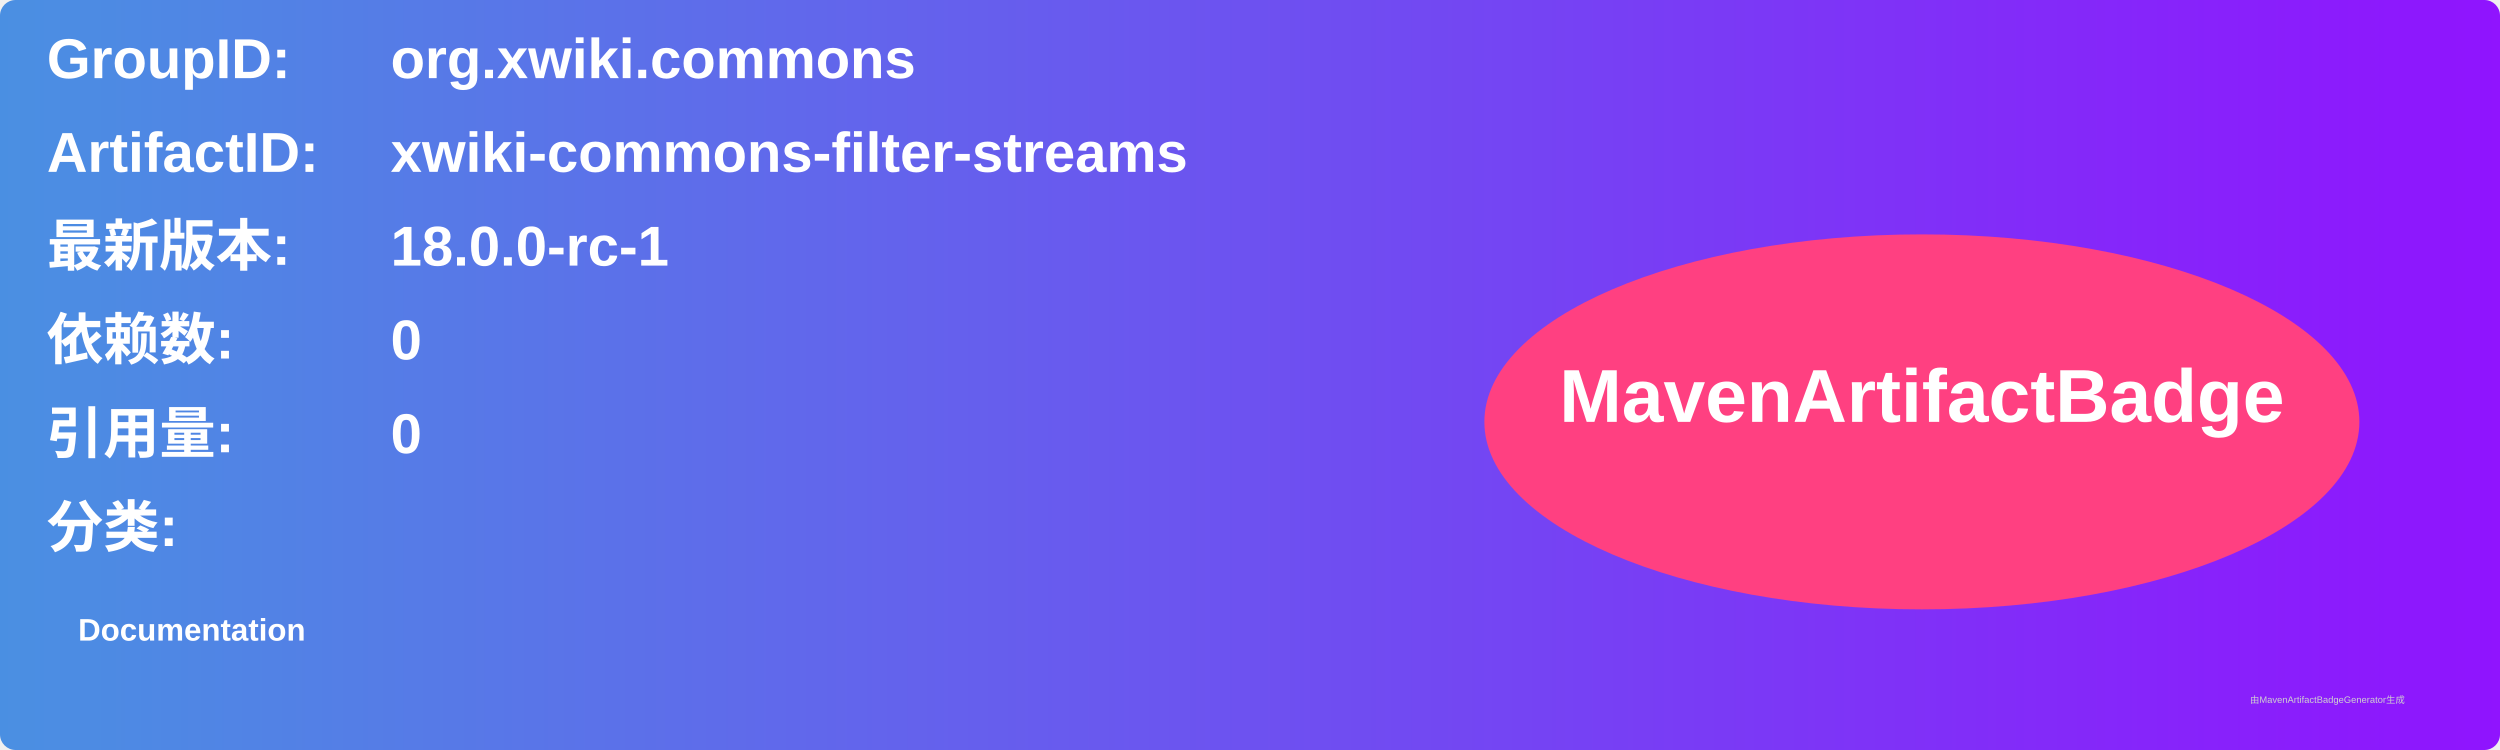
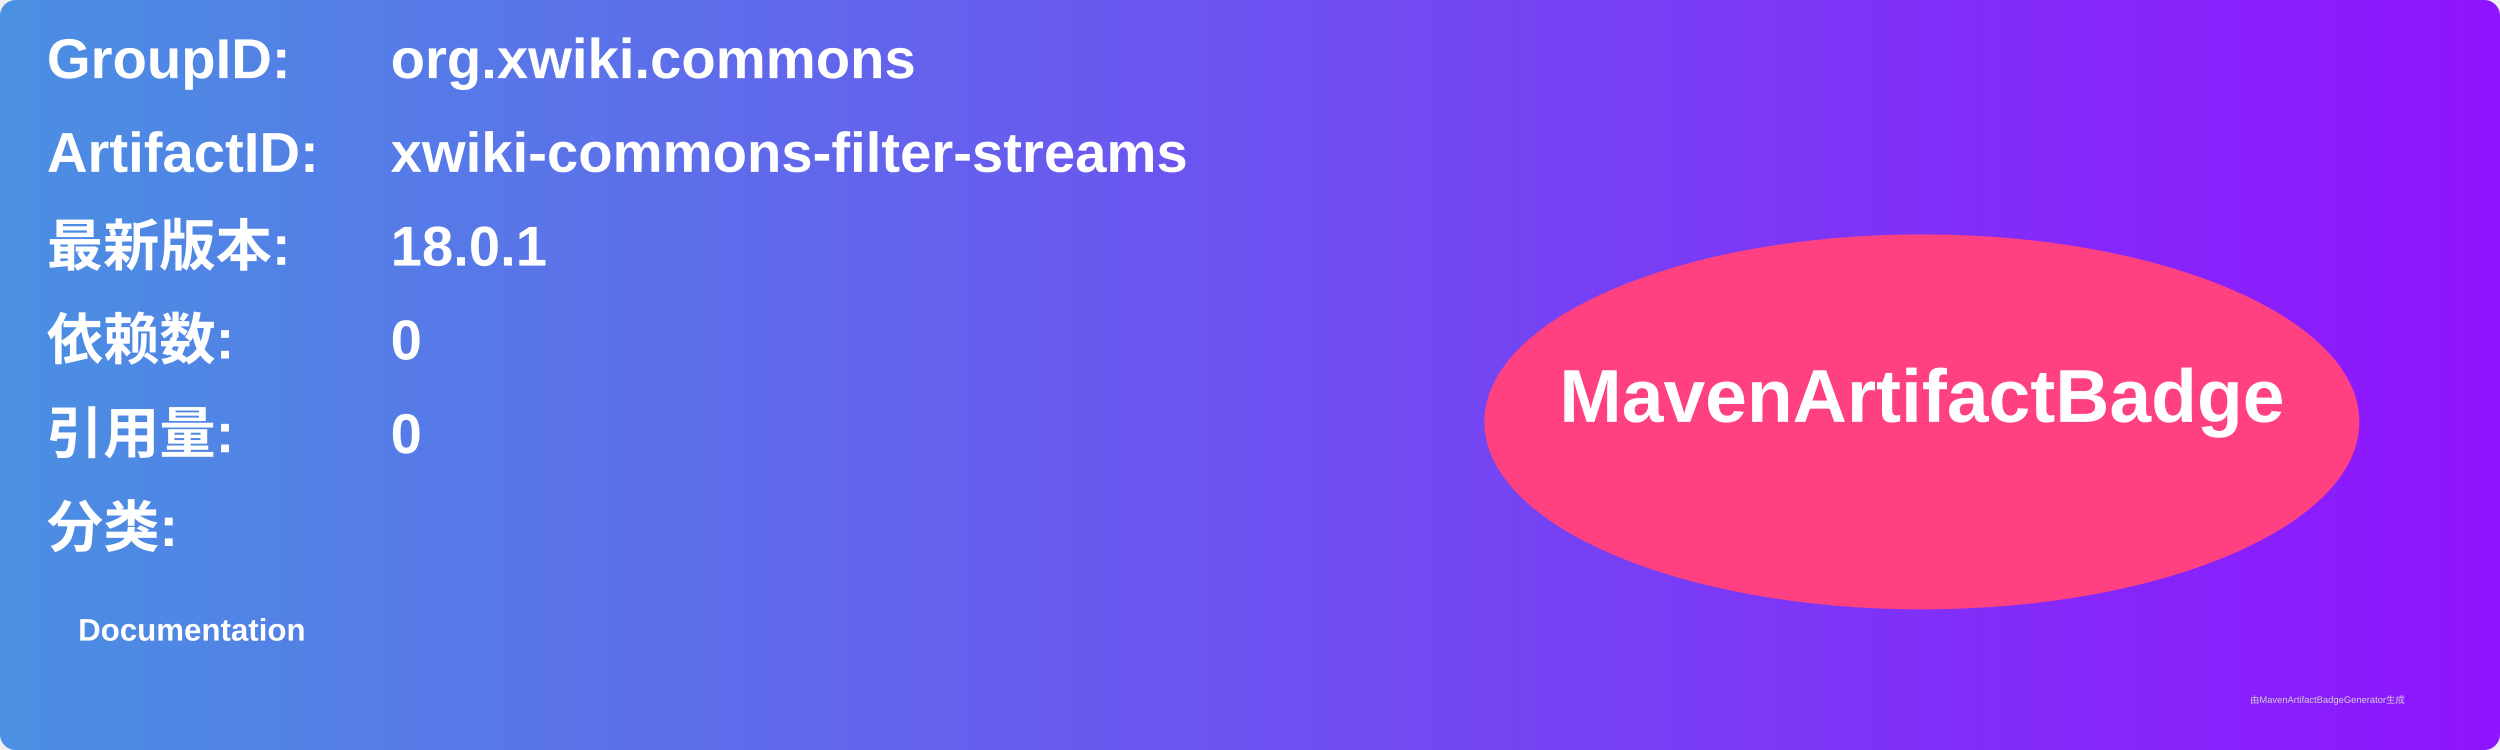
<svg xmlns="http://www.w3.org/2000/svg" width="800" height="240" viewBox="0 0 800 240">
  <linearGradient id="grad" x1="0%" y1="0%" x2="100%" y2="0%">
    <stop offset="0%" stop-color="#4a90e2" />
    <stop offset="100%" stop-color="#9013fe" />
  </linearGradient>
  <rect width="100%" height="100%" rx="5" ry="5" fill="url(#grad)" />
  <g transform="translate(15, 15)">
    <text x="0" y="10" font-family="Arial" font-size="18" fill="white" font-weight="bold" width="260">GroupID:</text>
    <text x="110" y="10" font-family="Arial" font-size="18" fill="white" font-weight="bold" width="460">org.xwiki.commons</text>
    <text x="0" y="40" font-family="Arial" font-size="18" fill="white" font-weight="bold" width="260">ArtifactID:</text>
    <text x="110" y="40" font-family="Arial" font-size="18" fill="white" font-weight="bold" width="460">xwiki-commons-filter-streams</text>
    <text x="0" y="70" font-family="Arial" font-size="18" fill="white" font-weight="bold">最新版本:</text>
    <text x="110" y="70" font-family="Arial" font-size="18" fill="white" font-weight="bold">
-       <tspan font-weight="bold">18.0.0-rc-1</tspan>
+       <tspan font-weight="bold">18.0.1</tspan>
    </text>
    <text x="0" y="100" font-family="Arial" font-size="18" fill="white" font-weight="bold">依赖数: </text>
    <text x="110" y="100" font-family="Arial" font-size="18" fill="white">
      <tspan font-weight="bold">0</tspan>
    </text>
    <text x="0" y="130" font-family="Arial" font-size="18" fill="white" font-weight="bold">引用量: </text>
    <text x="110" y="130" font-family="Arial" font-size="18" fill="white">
      <tspan font-weight="bold">0</tspan>
    </text>
    <text x="0" y="160" font-family="Arial" font-size="18" fill="white" font-weight="bold">分类:</text>
    <text x="10" y="190" font-family="Arial" font-size="10" fill="white">
      <tspan font-weight="bold">Documentation</tspan>
    </text>
    <ellipse cx="600" cy="120" rx="140" ry="60" fill="#ff4081" />
    <text x="600" y="120" text-anchor="middle" font-family="Arial" font-size="24" fill="white" font-weight="bold">MavenArtifactBadge</text>
  </g>
  <text x="720" y="225" font-family="Arial" font-size="3" fill="#d0d0d0">由MavenArtifactBadgeGenerator生成</text>
</svg>
